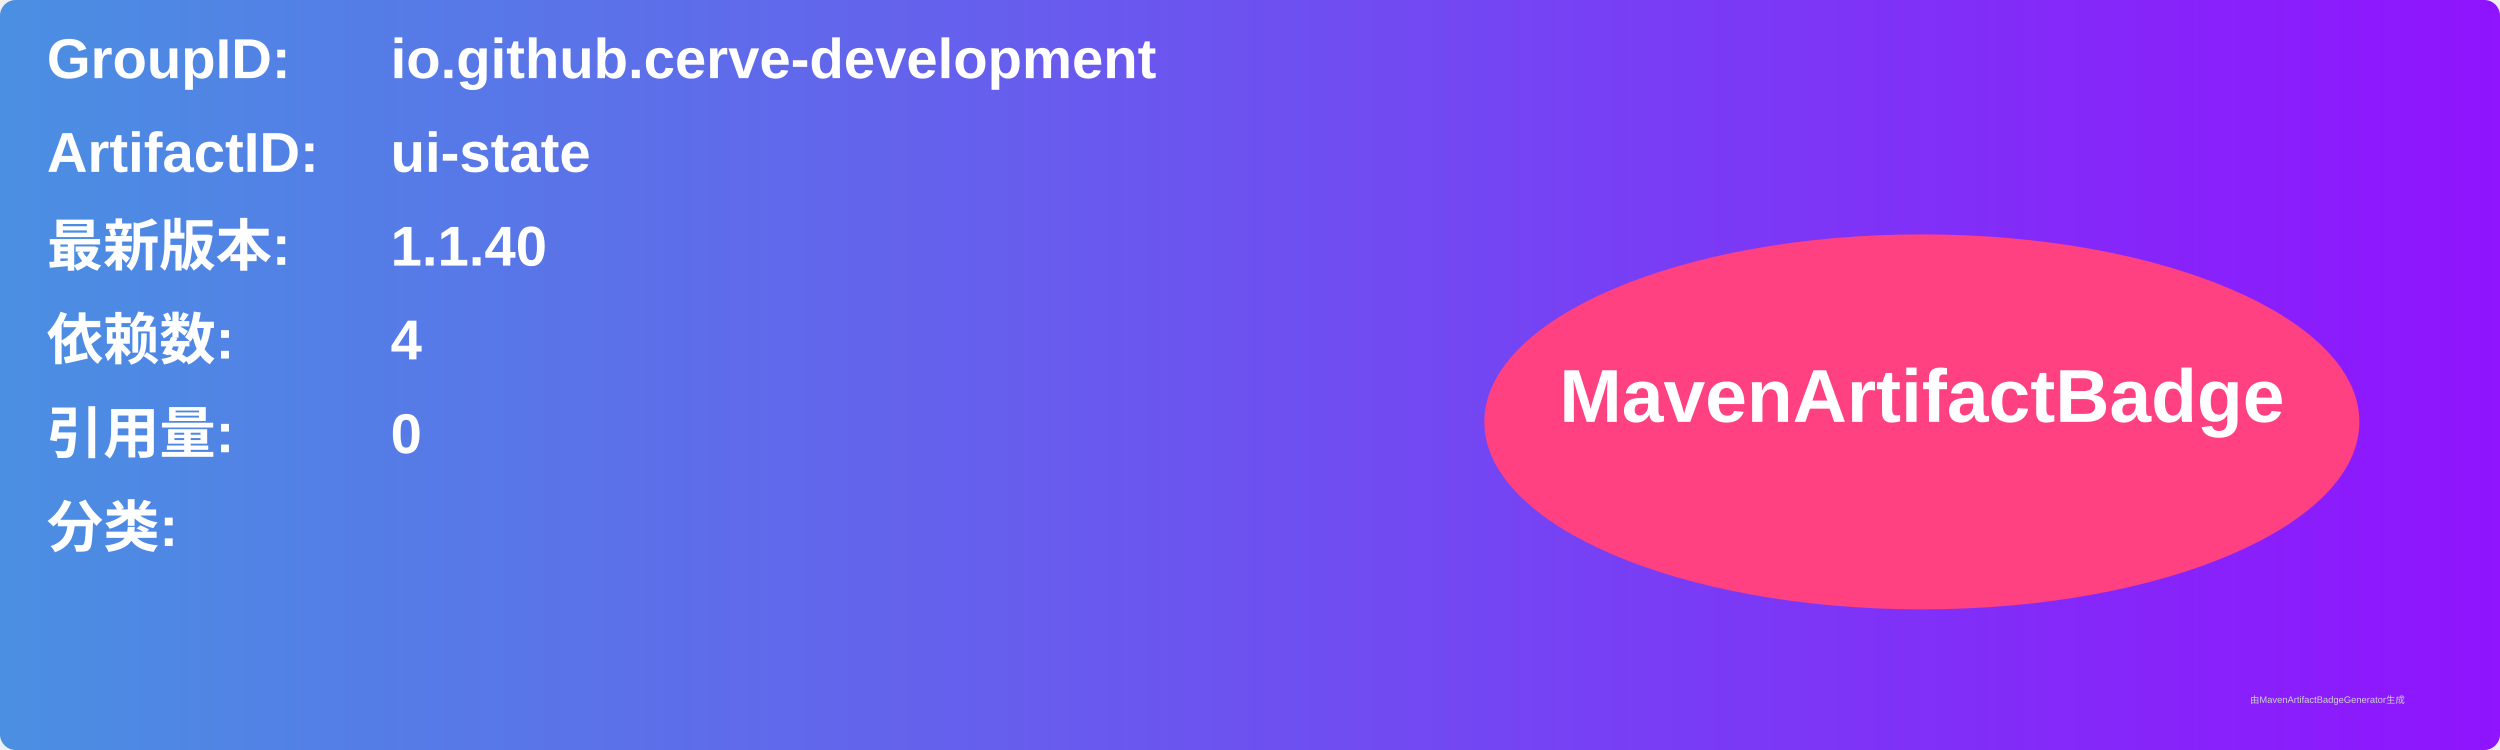
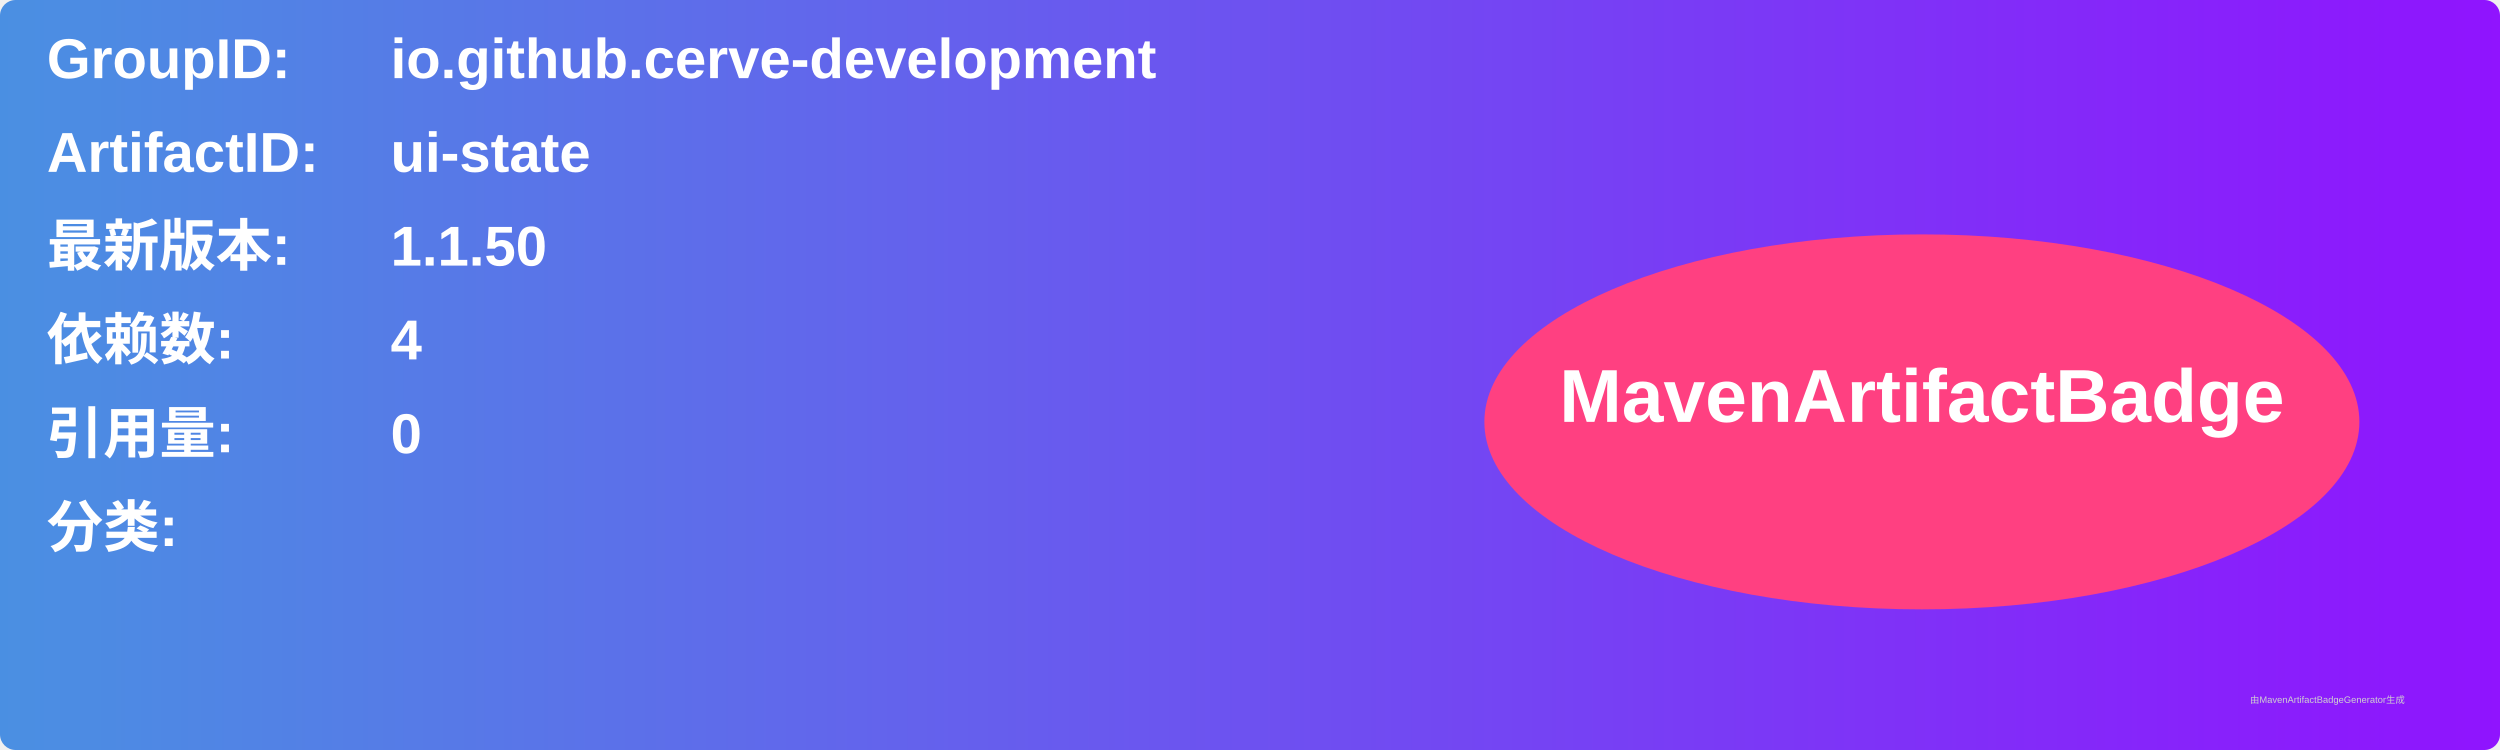
<svg xmlns="http://www.w3.org/2000/svg" width="800" height="240" viewBox="0 0 800 240">
  <linearGradient id="grad" x1="0%" y1="0%" x2="100%" y2="0%">
    <stop offset="0%" stop-color="#4a90e2" />
    <stop offset="100%" stop-color="#9013fe" />
  </linearGradient>
  <rect width="100%" height="100%" rx="5" ry="5" fill="url(#grad)" />
  <g transform="translate(15, 15)">
    <text x="0" y="10" font-family="Arial" font-size="18" fill="white" font-weight="bold" width="260">GroupID:</text>
    <text x="110" y="10" font-family="Arial" font-size="18" fill="white" font-weight="bold" width="460">io.github.cerve-development</text>
    <text x="0" y="40" font-family="Arial" font-size="18" fill="white" font-weight="bold" width="260">ArtifactID:</text>
    <text x="110" y="40" font-family="Arial" font-size="18" fill="white" font-weight="bold" width="460">ui-state</text>
    <text x="0" y="70" font-family="Arial" font-size="18" fill="white" font-weight="bold">最新版本:</text>
    <text x="110" y="70" font-family="Arial" font-size="18" fill="white" font-weight="bold">
-       <tspan font-weight="bold">1.1.40</tspan>
+       <tspan font-weight="bold">1.1.50</tspan>
    </text>
    <text x="0" y="100" font-family="Arial" font-size="18" fill="white" font-weight="bold">依赖数: </text>
    <text x="110" y="100" font-family="Arial" font-size="18" fill="white">
      <tspan font-weight="bold">4</tspan>
    </text>
    <text x="0" y="130" font-family="Arial" font-size="18" fill="white" font-weight="bold">引用量: </text>
    <text x="110" y="130" font-family="Arial" font-size="18" fill="white">
      <tspan font-weight="bold">0</tspan>
    </text>
    <text x="0" y="160" font-family="Arial" font-size="18" fill="white" font-weight="bold">分类:</text>
    <text x="10" y="190" font-family="Arial" font-size="10" fill="white">
      <tspan font-weight="bold" />
    </text>
    <ellipse cx="600" cy="120" rx="140" ry="60" fill="#ff4081" />
    <text x="600" y="120" text-anchor="middle" font-family="Arial" font-size="24" fill="white" font-weight="bold">MavenArtifactBadge</text>
  </g>
  <text x="720" y="225" font-family="Arial" font-size="3" fill="#d0d0d0">由MavenArtifactBadgeGenerator生成</text>
</svg>
